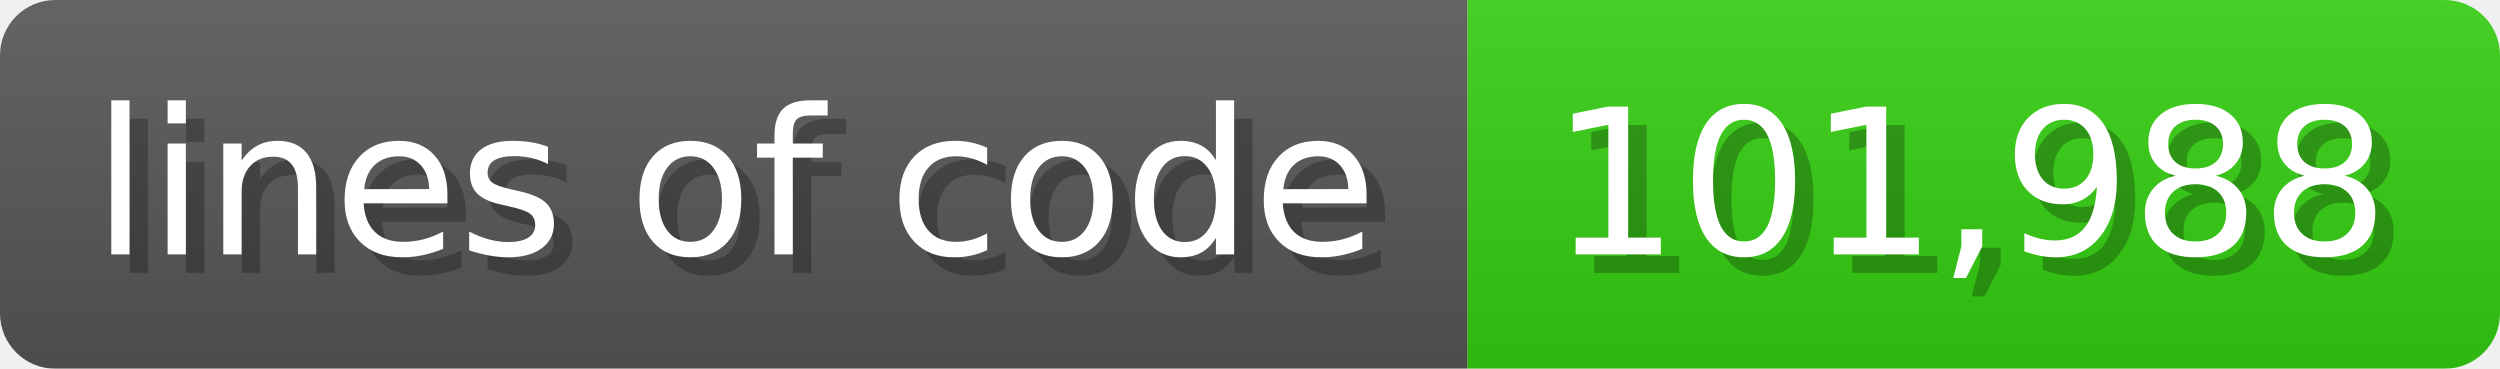
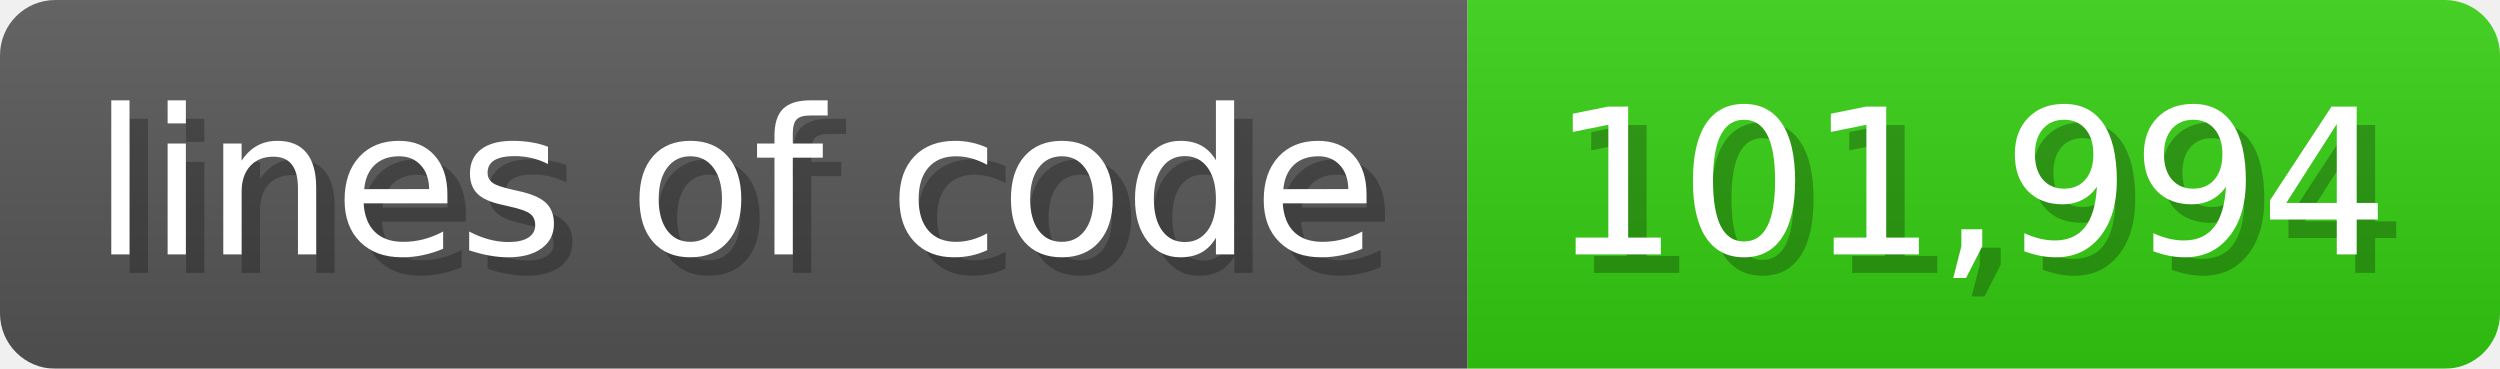
<svg xmlns="http://www.w3.org/2000/svg" width="135.6" height="20" viewBox="0 0 1356 200">
  <linearGradient id="a" x2="0" y2="100%">
    <stop offset="0" stop-opacity=".1" stop-color="#EEE" />
    <stop offset="1" stop-opacity=".1" />
  </linearGradient>
  <mask id="m">
    <rect width="1356" height="200" rx="30" fill="#FFF" />
  </mask>
  <g mask="url(#m)">
    <rect width="796" height="200" fill="#555" />
    <rect width="560" height="200" fill="#3C1" x="796" />
    <rect width="1356" height="200" fill="url(#a)" />
  </g>
  <g fill="#fff" text-anchor="start" font-family="Verdana,DejaVu Sans,sans-serif" font-size="110">
    <text x="60" y="148" textLength="696" fill="#000" opacity="0.25">lines of code</text>
    <text x="50" y="138" textLength="696">lines of code</text>
-     <text x="851" y="148" textLength="460" fill="#000" opacity="0.25">101,988</text>
-     <text x="841" y="138" textLength="460">101,988</text>
+     <text x="851" y="148" textLength="460" fill="#000" opacity="0.25">101,994</text>
+     <text x="841" y="138" textLength="460">101,994</text>
  </g>
</svg>
